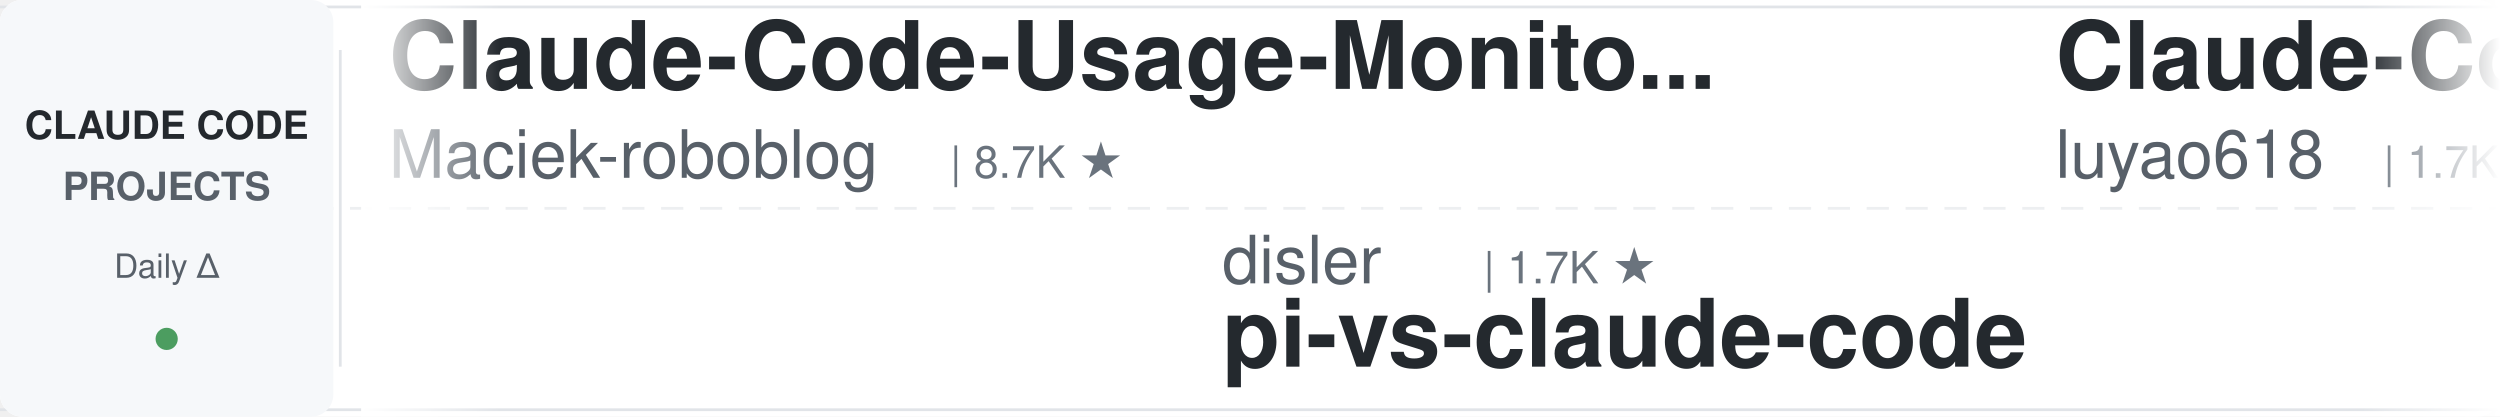
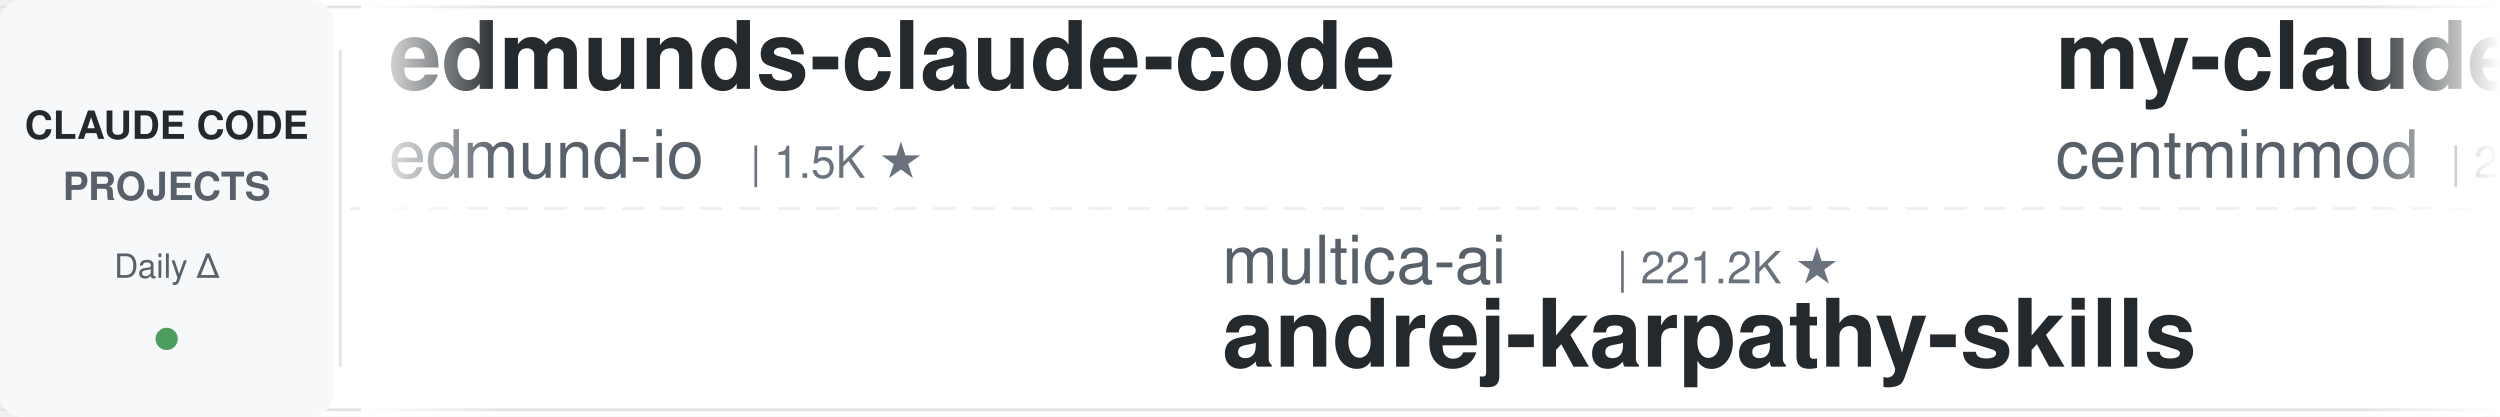
<svg xmlns="http://www.w3.org/2000/svg" width="900" height="150">
  <defs>
    <linearGradient id="leftFade" x1="0%" y1="0%" x2="100%" y2="0%">
      <stop offset="0%" style="stop-color:#ffffff;stop-opacity:1" />
      <stop offset="100%" style="stop-color:#ffffff;stop-opacity:0" />
    </linearGradient>
    <linearGradient id="rightFade" x1="0%" y1="0%" x2="100%" y2="0%">
      <stop offset="0%" style="stop-color:#ffffff;stop-opacity:0" />
      <stop offset="100%" style="stop-color:#ffffff;stop-opacity:1" />
    </linearGradient>
  </defs>
  <rect width="900" height="150" fill="#ffffff" rx="8" />
  <rect x="0" y="2" width="900" height="1" fill="#e1e4e8" />
  <rect x="0" y="147" width="900" height="1" fill="#e1e4e8" />
  <line x1="0" y1="75" x2="900" y2="75" stroke="#e1e4e8" stroke-width="1" stroke-dasharray="8 6" opacity="0.6" />
  <rect x="0" y="0" width="120" height="150" fill="#f6f8fa" rx="8" />
  <text x="60" y="50" font-family="-apple-system, BlinkMacSystemFont, 'Segoe UI', Helvetica, Arial, sans-serif" font-size="14" font-weight="600" fill="#24292e" text-anchor="middle">CLAUDE CODE</text>
  <text x="60" y="72" font-family="-apple-system, BlinkMacSystemFont, 'Segoe UI', Helvetica, Arial, sans-serif" font-size="14" font-weight="600" fill="#586069" text-anchor="middle">PROJECTS</text>
  <text x="60" y="100" font-family="-apple-system, BlinkMacSystemFont, 'Segoe UI', Helvetica, Arial, sans-serif" font-size="12" font-weight="500" fill="#586069" text-anchor="middle">Daily Δ</text>
  <circle cx="60" cy="122" r="4" fill="#22863a" opacity="0.8" />
  <rect x="122" y="18" width="1" height="114" fill="#e1e4e8" />
  <clipPath id="tickerClip">
    <rect x="130" y="0" width="770" height="150" />
  </clipPath>
  <g clip-path="url(#tickerClip)">
    <g id="tickerItems">
      <animateTransform attributeName="transform" attributeType="XML" type="translate" from="0 0" to="-3000 0" dur="54s" repeatCount="indefinite" />
      <g transform="translate(0, 0)">
-         <text x="140" y="32" font-family="-apple-system, BlinkMacSystemFont, 'Segoe UI', Helvetica, Arial, sans-serif" font-size="34" font-weight="600" fill="#24292e">Claude-Code-Usage-Monito...</text>
-         <text x="140" y="64" font-family="-apple-system, BlinkMacSystemFont, 'Segoe UI', Helvetica, Arial, sans-serif" font-size="24" font-weight="400" fill="#586069">Maciek-roboblog</text>
-         <text x="342" y="64" font-family="-apple-system, BlinkMacSystemFont, 'Segoe UI', Helvetica, Arial, sans-serif" font-size="16" font-weight="500" fill="#6a737d">| 8.7K ★</text>
+         <text x="140" y="32" font-family="-apple-system, BlinkMacSystemFont, 'Segoe UI', Helvetica, Arial, sans-serif" font-size="34" font-weight="600" fill="#24292e">edmunds-claude-code</text>
+         <text x="140" y="64" font-family="-apple-system, BlinkMacSystemFont, 'Segoe UI', Helvetica, Arial, sans-serif" font-size="24" font-weight="400" fill="#586069">edmund-io</text>
+         <text x="270" y="64" font-family="-apple-system, BlinkMacSystemFont, 'Segoe UI', Helvetica, Arial, sans-serif" font-size="16" font-weight="500" fill="#6a737d">| 1.5K ★</text>
      </g>
      <g transform="translate(300, 0)">
-         <text x="140" y="102" font-family="-apple-system, BlinkMacSystemFont, 'Segoe UI', Helvetica, Arial, sans-serif" font-size="24" font-weight="400" fill="#586069">disler</text>
-         <text x="234" y="102" font-family="-apple-system, BlinkMacSystemFont, 'Segoe UI', Helvetica, Arial, sans-serif" font-size="16" font-weight="500" fill="#6a737d">| 1.7K ★</text>
-         <text x="140" y="132" font-family="-apple-system, BlinkMacSystemFont, 'Segoe UI', Helvetica, Arial, sans-serif" font-size="34" font-weight="600" fill="#24292e">pi-vs-claude-code</text>
+         <text x="140" y="102" font-family="-apple-system, BlinkMacSystemFont, 'Segoe UI', Helvetica, Arial, sans-serif" font-size="24" font-weight="400" fill="#586069">multica-ai</text>
+         <text x="282" y="102" font-family="-apple-system, BlinkMacSystemFont, 'Segoe UI', Helvetica, Arial, sans-serif" font-size="16" font-weight="500" fill="#6a737d">| 221.2K ★</text>
+         <text x="140" y="132" font-family="-apple-system, BlinkMacSystemFont, 'Segoe UI', Helvetica, Arial, sans-serif" font-size="34" font-weight="600" fill="#24292e">andrej-karpathy-skills</text>
      </g>
      <g transform="translate(600, 0)">
-         <text x="140" y="32" font-family="-apple-system, BlinkMacSystemFont, 'Segoe UI', Helvetica, Arial, sans-serif" font-size="34" font-weight="600" fill="#24292e">Claude-Code-Source-Study</text>
-         <text x="140" y="64" font-family="-apple-system, BlinkMacSystemFont, 'Segoe UI', Helvetica, Arial, sans-serif" font-size="24" font-weight="400" fill="#586069">luyao618</text>
-         <text x="258" y="64" font-family="-apple-system, BlinkMacSystemFont, 'Segoe UI', Helvetica, Arial, sans-serif" font-size="16" font-weight="500" fill="#6a737d">| 1.7K ★</text>
+         <text x="140" y="32" font-family="-apple-system, BlinkMacSystemFont, 'Segoe UI', Helvetica, Arial, sans-serif" font-size="34" font-weight="600" fill="#24292e">my-claude-code-setup</text>
+         <text x="140" y="64" font-family="-apple-system, BlinkMacSystemFont, 'Segoe UI', Helvetica, Arial, sans-serif" font-size="24" font-weight="400" fill="#586069">centminmod</text>
+         <text x="282" y="64" font-family="-apple-system, BlinkMacSystemFont, 'Segoe UI', Helvetica, Arial, sans-serif" font-size="16" font-weight="500" fill="#6a737d">| 2.7K ★</text>
      </g>
      <g transform="translate(900, 0)">
-         <text x="140" y="102" font-family="-apple-system, BlinkMacSystemFont, 'Segoe UI', Helvetica, Arial, sans-serif" font-size="24" font-weight="400" fill="#586069">kodu-ai</text>
-         <text x="246" y="102" font-family="-apple-system, BlinkMacSystemFont, 'Segoe UI', Helvetica, Arial, sans-serif" font-size="16" font-weight="500" fill="#6a737d">| 5.2K ★</text>
-         <text x="140" y="132" font-family="-apple-system, BlinkMacSystemFont, 'Segoe UI', Helvetica, Arial, sans-serif" font-size="34" font-weight="600" fill="#24292e">claude-coder</text>
+         <text x="140" y="102" font-family="-apple-system, BlinkMacSystemFont, 'Segoe UI', Helvetica, Arial, sans-serif" font-size="24" font-weight="400" fill="#586069">affaan-m</text>
+         <text x="258" y="102" font-family="-apple-system, BlinkMacSystemFont, 'Segoe UI', Helvetica, Arial, sans-serif" font-size="16" font-weight="500" fill="#6a737d">| 284.0K ★</text>
+         <text x="140" y="132" font-family="-apple-system, BlinkMacSystemFont, 'Segoe UI', Helvetica, Arial, sans-serif" font-size="34" font-weight="600" fill="#24292e">ECC</text>
      </g>
      <g transform="translate(1200, 0)">
-         <text x="140" y="32" font-family="-apple-system, BlinkMacSystemFont, 'Segoe UI', Helvetica, Arial, sans-serif" font-size="34" font-weight="600" fill="#24292e">Auto-claude-code-researc...</text>
-         <text x="140" y="64" font-family="-apple-system, BlinkMacSystemFont, 'Segoe UI', Helvetica, Arial, sans-serif" font-size="24" font-weight="400" fill="#586069">wanshuiyin</text>
-         <text x="282" y="64" font-family="-apple-system, BlinkMacSystemFont, 'Segoe UI', Helvetica, Arial, sans-serif" font-size="16" font-weight="500" fill="#6a737d">| 17.7K ★</text>
+         <text x="140" y="32" font-family="-apple-system, BlinkMacSystemFont, 'Segoe UI', Helvetica, Arial, sans-serif" font-size="34" font-weight="600" fill="#24292e">claude-code-telegram</text>
+         <text x="140" y="64" font-family="-apple-system, BlinkMacSystemFont, 'Segoe UI', Helvetica, Arial, sans-serif" font-size="24" font-weight="400" fill="#586069">overwirehq</text>
+         <text x="282" y="64" font-family="-apple-system, BlinkMacSystemFont, 'Segoe UI', Helvetica, Arial, sans-serif" font-size="16" font-weight="500" fill="#6a737d">| 2.8K ★</text>
      </g>
      <g transform="translate(1500, 0)">
+         <text x="140" y="102" font-family="-apple-system, BlinkMacSystemFont, 'Segoe UI', Helvetica, Arial, sans-serif" font-size="24" font-weight="400" fill="#586069">luyao618</text>
+         <text x="258" y="102" font-family="-apple-system, BlinkMacSystemFont, 'Segoe UI', Helvetica, Arial, sans-serif" font-size="16" font-weight="500" fill="#6a737d">| 1.7K ★</text>
+         <text x="140" y="132" font-family="-apple-system, BlinkMacSystemFont, 'Segoe UI', Helvetica, Arial, sans-serif" font-size="34" font-weight="600" fill="#24292e">Claude-Code-Source-Study</text>
+       </g>
+       <g transform="translate(1800, 0)">
+         <text x="140" y="32" font-family="-apple-system, BlinkMacSystemFont, 'Segoe UI', Helvetica, Arial, sans-serif" font-size="34" font-weight="600" fill="#24292e">claude-code-source-build</text>
+         <text x="140" y="64" font-family="-apple-system, BlinkMacSystemFont, 'Segoe UI', Helvetica, Arial, sans-serif" font-size="24" font-weight="400" fill="#586069">andrew-kramer-inno</text>
+         <text x="378" y="64" font-family="-apple-system, BlinkMacSystemFont, 'Segoe UI', Helvetica, Arial, sans-serif" font-size="16" font-weight="500" fill="#6a737d">| 593 ★</text>
+       </g>
+       <g transform="translate(2100, 0)">
+         <text x="140" y="102" font-family="-apple-system, BlinkMacSystemFont, 'Segoe UI', Helvetica, Arial, sans-serif" font-size="24" font-weight="400" fill="#586069">SeemSeam</text>
+         <text x="258" y="102" font-family="-apple-system, BlinkMacSystemFont, 'Segoe UI', Helvetica, Arial, sans-serif" font-size="16" font-weight="500" fill="#6a737d">| 3.6K ★</text>
+         <text x="140" y="132" font-family="-apple-system, BlinkMacSystemFont, 'Segoe UI', Helvetica, Arial, sans-serif" font-size="34" font-weight="600" fill="#24292e">claude_codex_bridge</text>
+       </g>
+       <g transform="translate(2400, 0)">
+         <text x="140" y="32" font-family="-apple-system, BlinkMacSystemFont, 'Segoe UI', Helvetica, Arial, sans-serif" font-size="34" font-weight="600" fill="#24292e">claude-code-engineering</text>
+         <text x="140" y="64" font-family="-apple-system, BlinkMacSystemFont, 'Segoe UI', Helvetica, Arial, sans-serif" font-size="24" font-weight="400" fill="#586069">huangjia2019</text>
+         <text x="306" y="64" font-family="-apple-system, BlinkMacSystemFont, 'Segoe UI', Helvetica, Arial, sans-serif" font-size="16" font-weight="500" fill="#6a737d">| 1.1K ★</text>
+       </g>
+       <g transform="translate(2700, 0)">
+         <text x="140" y="102" font-family="-apple-system, BlinkMacSystemFont, 'Segoe UI', Helvetica, Arial, sans-serif" font-size="24" font-weight="400" fill="#586069">lintsinghua</text>
+         <text x="294" y="102" font-family="-apple-system, BlinkMacSystemFont, 'Segoe UI', Helvetica, Arial, sans-serif" font-size="16" font-weight="500" fill="#6a737d">| 4.3K ★</text>
+         <text x="140" y="132" font-family="-apple-system, BlinkMacSystemFont, 'Segoe UI', Helvetica, Arial, sans-serif" font-size="34" font-weight="600" fill="#24292e">claude-code-book</text>
+       </g>
+       <g transform="translate(3000, 0)">
+         <text x="140" y="32" font-family="-apple-system, BlinkMacSystemFont, 'Segoe UI', Helvetica, Arial, sans-serif" font-size="34" font-weight="600" fill="#24292e">edmunds-claude-code</text>
+         <text x="140" y="64" font-family="-apple-system, BlinkMacSystemFont, 'Segoe UI', Helvetica, Arial, sans-serif" font-size="24" font-weight="400" fill="#586069">edmund-io</text>
+         <text x="270" y="64" font-family="-apple-system, BlinkMacSystemFont, 'Segoe UI', Helvetica, Arial, sans-serif" font-size="16" font-weight="500" fill="#6a737d">| 1.5K ★</text>
+       </g>
+       <g transform="translate(3300, 0)">
        <text x="140" y="102" font-family="-apple-system, BlinkMacSystemFont, 'Segoe UI', Helvetica, Arial, sans-serif" font-size="24" font-weight="400" fill="#586069">multica-ai</text>
-         <text x="282" y="102" font-family="-apple-system, BlinkMacSystemFont, 'Segoe UI', Helvetica, Arial, sans-serif" font-size="16" font-weight="500" fill="#6a737d">| 221.1K ★</text>
+         <text x="282" y="102" font-family="-apple-system, BlinkMacSystemFont, 'Segoe UI', Helvetica, Arial, sans-serif" font-size="16" font-weight="500" fill="#6a737d">| 221.2K ★</text>
        <text x="140" y="132" font-family="-apple-system, BlinkMacSystemFont, 'Segoe UI', Helvetica, Arial, sans-serif" font-size="34" font-weight="600" fill="#24292e">andrej-karpathy-skills</text>
      </g>
-       <g transform="translate(1800, 0)">
-         <text x="140" y="32" font-family="-apple-system, BlinkMacSystemFont, 'Segoe UI', Helvetica, Arial, sans-serif" font-size="34" font-weight="600" fill="#24292e">claude-code-from-scratch</text>
-         <text x="140" y="64" font-family="-apple-system, BlinkMacSystemFont, 'Segoe UI', Helvetica, Arial, sans-serif" font-size="24" font-weight="400" fill="#586069">Windy3f3f3f3f</text>
-         <text x="318" y="64" font-family="-apple-system, BlinkMacSystemFont, 'Segoe UI', Helvetica, Arial, sans-serif" font-size="16" font-weight="500" fill="#6a737d">| 2.8K ★</text>
-       </g>
-       <g transform="translate(2100, 0)">
-         <text x="140" y="102" font-family="-apple-system, BlinkMacSystemFont, 'Segoe UI', Helvetica, Arial, sans-serif" font-size="24" font-weight="400" fill="#586069">Cranot</text>
-         <text x="234" y="102" font-family="-apple-system, BlinkMacSystemFont, 'Segoe UI', Helvetica, Arial, sans-serif" font-size="16" font-weight="500" fill="#6a737d">| 2.9K ★</text>
-         <text x="140" y="132" font-family="-apple-system, BlinkMacSystemFont, 'Segoe UI', Helvetica, Arial, sans-serif" font-size="34" font-weight="600" fill="#24292e">claude-code-guide</text>
-       </g>
-       <g transform="translate(2400, 0)">
-         <text x="140" y="32" font-family="-apple-system, BlinkMacSystemFont, 'Segoe UI', Helvetica, Arial, sans-serif" font-size="34" font-weight="600" fill="#24292e">sc-claude-code-files</text>
-         <text x="140" y="64" font-family="-apple-system, BlinkMacSystemFont, 'Segoe UI', Helvetica, Arial, sans-serif" font-size="24" font-weight="400" fill="#586069">https-deeplearning-ai</text>
-         <text x="414" y="64" font-family="-apple-system, BlinkMacSystemFont, 'Segoe UI', Helvetica, Arial, sans-serif" font-size="16" font-weight="500" fill="#6a737d">| 557 ★</text>
-       </g>
-       <g transform="translate(2700, 0)">
-         <text x="140" y="102" font-family="-apple-system, BlinkMacSystemFont, 'Segoe UI', Helvetica, Arial, sans-serif" font-size="24" font-weight="400" fill="#586069">diet103</text>
-         <text x="246" y="102" font-family="-apple-system, BlinkMacSystemFont, 'Segoe UI', Helvetica, Arial, sans-serif" font-size="16" font-weight="500" fill="#6a737d">| 10.0K ★</text>
-         <text x="140" y="132" font-family="-apple-system, BlinkMacSystemFont, 'Segoe UI', Helvetica, Arial, sans-serif" font-size="34" font-weight="600" fill="#24292e">claude-code-infrastructu...</text>
-       </g>
-       <g transform="translate(3000, 0)">
-         <text x="140" y="32" font-family="-apple-system, BlinkMacSystemFont, 'Segoe UI', Helvetica, Arial, sans-serif" font-size="34" font-weight="600" fill="#24292e">Claude-Code-Usage-Monito...</text>
-         <text x="140" y="64" font-family="-apple-system, BlinkMacSystemFont, 'Segoe UI', Helvetica, Arial, sans-serif" font-size="24" font-weight="400" fill="#586069">Maciek-roboblog</text>
-         <text x="342" y="64" font-family="-apple-system, BlinkMacSystemFont, 'Segoe UI', Helvetica, Arial, sans-serif" font-size="16" font-weight="500" fill="#6a737d">| 8.7K ★</text>
-       </g>
-       <g transform="translate(3300, 0)">
-         <text x="140" y="102" font-family="-apple-system, BlinkMacSystemFont, 'Segoe UI', Helvetica, Arial, sans-serif" font-size="24" font-weight="400" fill="#586069">disler</text>
-         <text x="234" y="102" font-family="-apple-system, BlinkMacSystemFont, 'Segoe UI', Helvetica, Arial, sans-serif" font-size="16" font-weight="500" fill="#6a737d">| 1.7K ★</text>
-         <text x="140" y="132" font-family="-apple-system, BlinkMacSystemFont, 'Segoe UI', Helvetica, Arial, sans-serif" font-size="34" font-weight="600" fill="#24292e">pi-vs-claude-code</text>
-       </g>
      <g transform="translate(3600, 0)">
-         <text x="140" y="32" font-family="-apple-system, BlinkMacSystemFont, 'Segoe UI', Helvetica, Arial, sans-serif" font-size="34" font-weight="600" fill="#24292e">Claude-Code-Source-Study</text>
-         <text x="140" y="64" font-family="-apple-system, BlinkMacSystemFont, 'Segoe UI', Helvetica, Arial, sans-serif" font-size="24" font-weight="400" fill="#586069">luyao618</text>
-         <text x="258" y="64" font-family="-apple-system, BlinkMacSystemFont, 'Segoe UI', Helvetica, Arial, sans-serif" font-size="16" font-weight="500" fill="#6a737d">| 1.7K ★</text>
+         <text x="140" y="32" font-family="-apple-system, BlinkMacSystemFont, 'Segoe UI', Helvetica, Arial, sans-serif" font-size="34" font-weight="600" fill="#24292e">my-claude-code-setup</text>
+         <text x="140" y="64" font-family="-apple-system, BlinkMacSystemFont, 'Segoe UI', Helvetica, Arial, sans-serif" font-size="24" font-weight="400" fill="#586069">centminmod</text>
+         <text x="282" y="64" font-family="-apple-system, BlinkMacSystemFont, 'Segoe UI', Helvetica, Arial, sans-serif" font-size="16" font-weight="500" fill="#6a737d">| 2.7K ★</text>
      </g>
      <g transform="translate(3900, 0)">
-         <text x="140" y="102" font-family="-apple-system, BlinkMacSystemFont, 'Segoe UI', Helvetica, Arial, sans-serif" font-size="24" font-weight="400" fill="#586069">kodu-ai</text>
-         <text x="246" y="102" font-family="-apple-system, BlinkMacSystemFont, 'Segoe UI', Helvetica, Arial, sans-serif" font-size="16" font-weight="500" fill="#6a737d">| 5.2K ★</text>
-         <text x="140" y="132" font-family="-apple-system, BlinkMacSystemFont, 'Segoe UI', Helvetica, Arial, sans-serif" font-size="34" font-weight="600" fill="#24292e">claude-coder</text>
+         <text x="140" y="102" font-family="-apple-system, BlinkMacSystemFont, 'Segoe UI', Helvetica, Arial, sans-serif" font-size="24" font-weight="400" fill="#586069">affaan-m</text>
+         <text x="258" y="102" font-family="-apple-system, BlinkMacSystemFont, 'Segoe UI', Helvetica, Arial, sans-serif" font-size="16" font-weight="500" fill="#6a737d">| 284.0K ★</text>
+         <text x="140" y="132" font-family="-apple-system, BlinkMacSystemFont, 'Segoe UI', Helvetica, Arial, sans-serif" font-size="34" font-weight="600" fill="#24292e">ECC</text>
      </g>
    </g>
  </g>
  <rect x="130" y="0" width="50" height="150" fill="url(#leftFade)" />
  <rect x="850" y="0" width="50" height="150" fill="url(#rightFade)" />
</svg>
